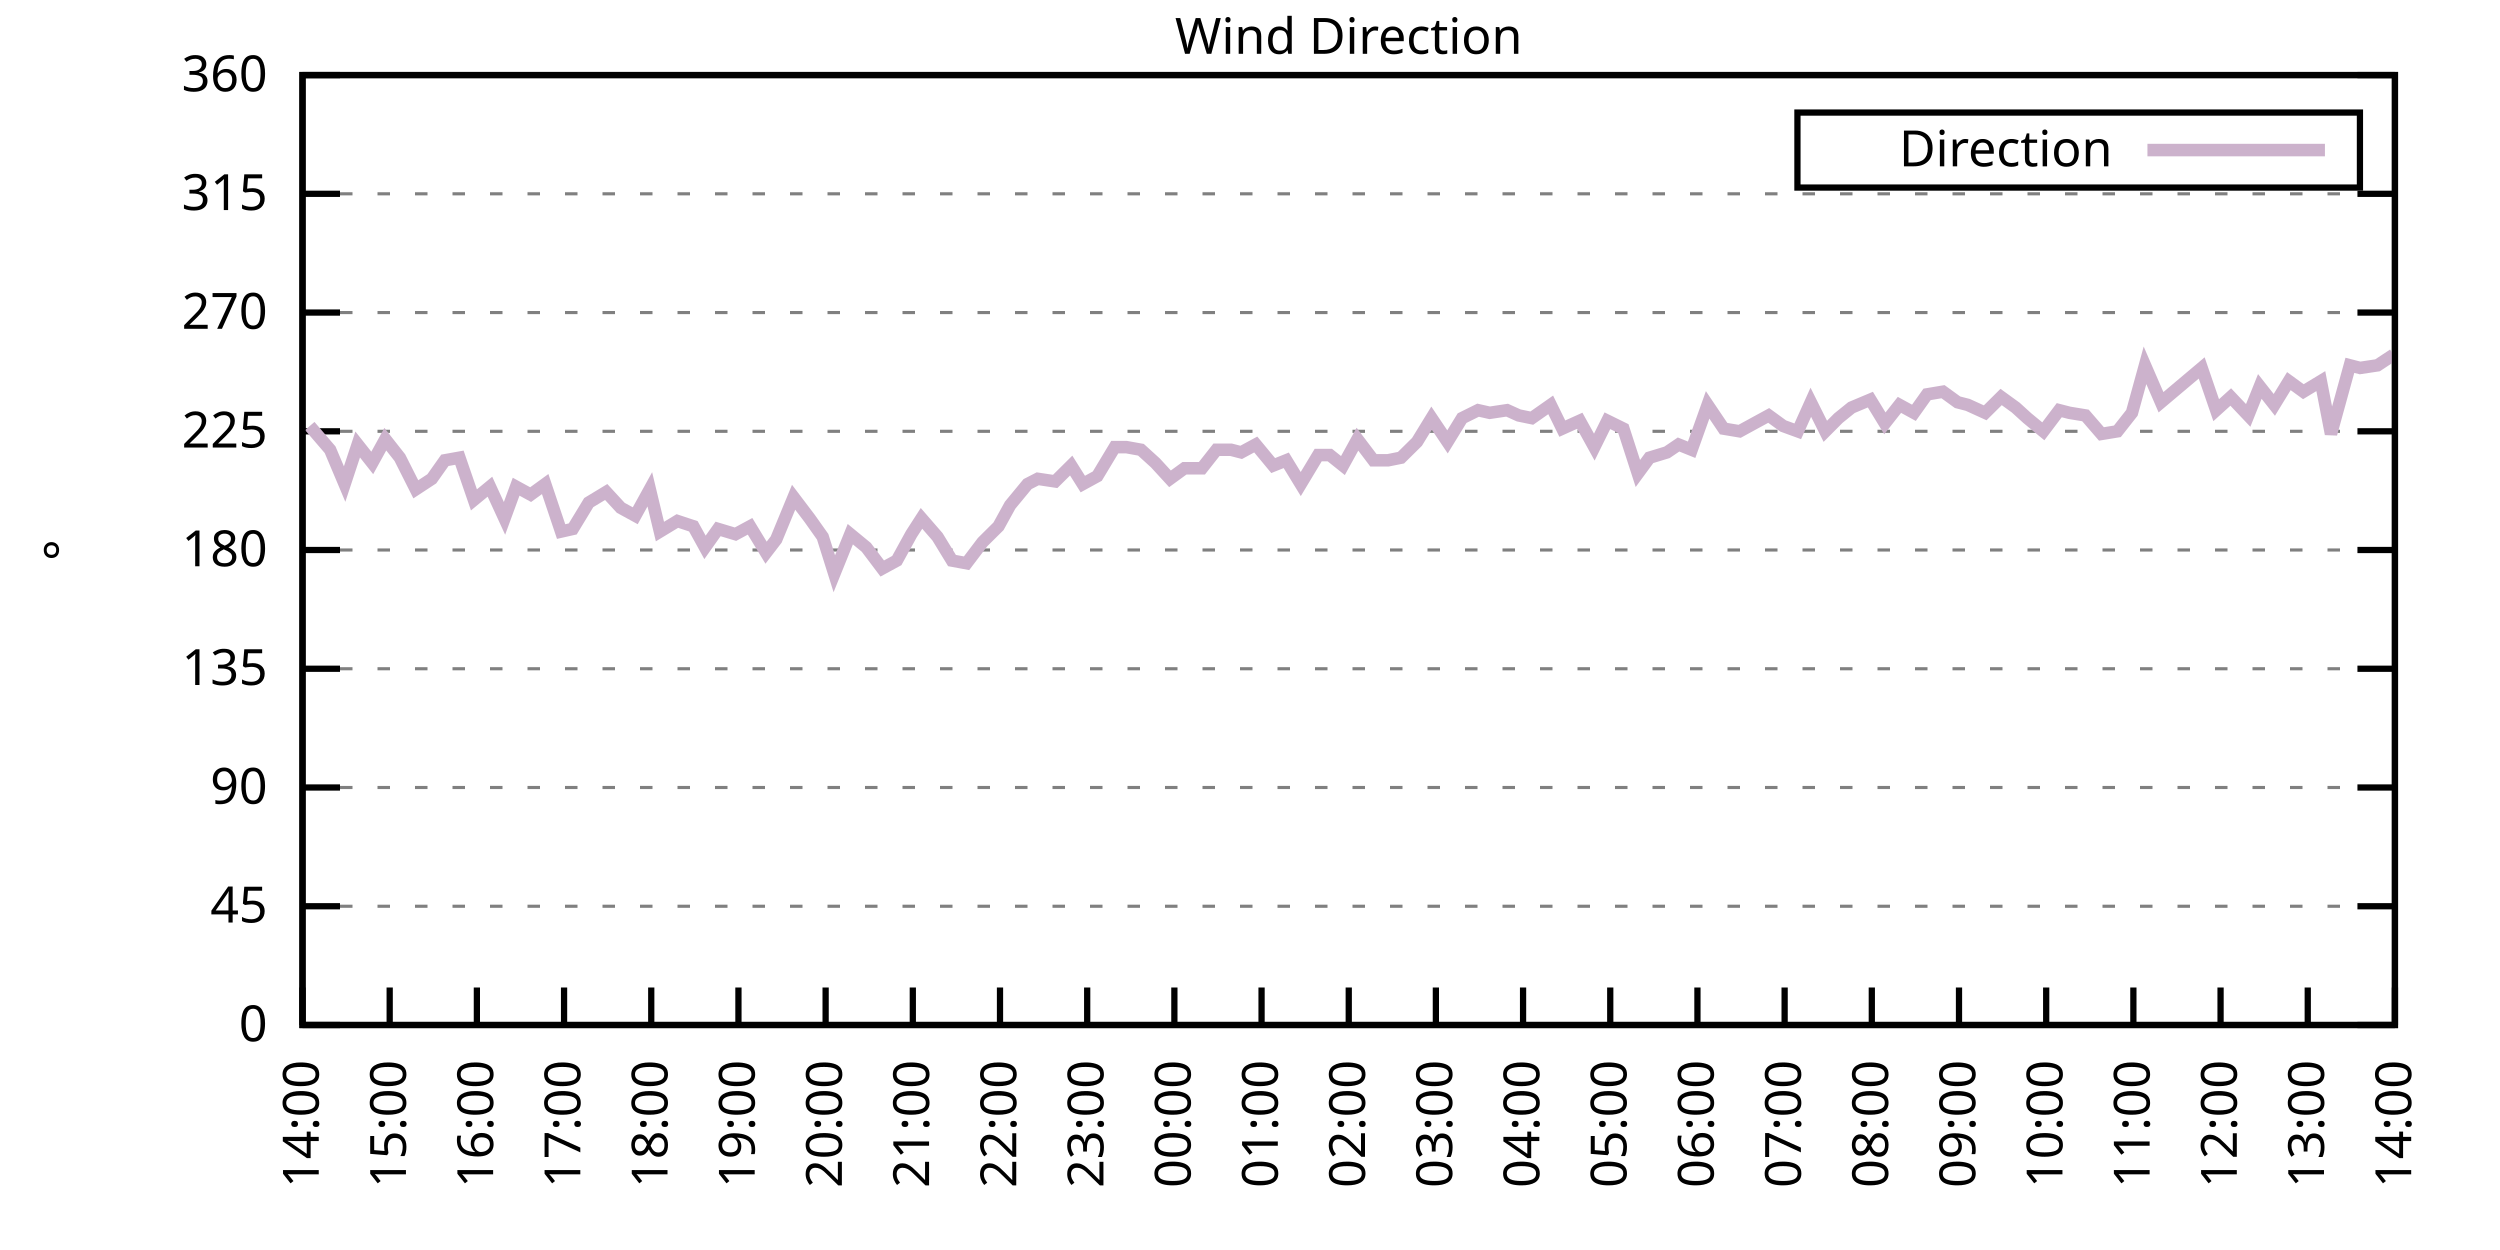
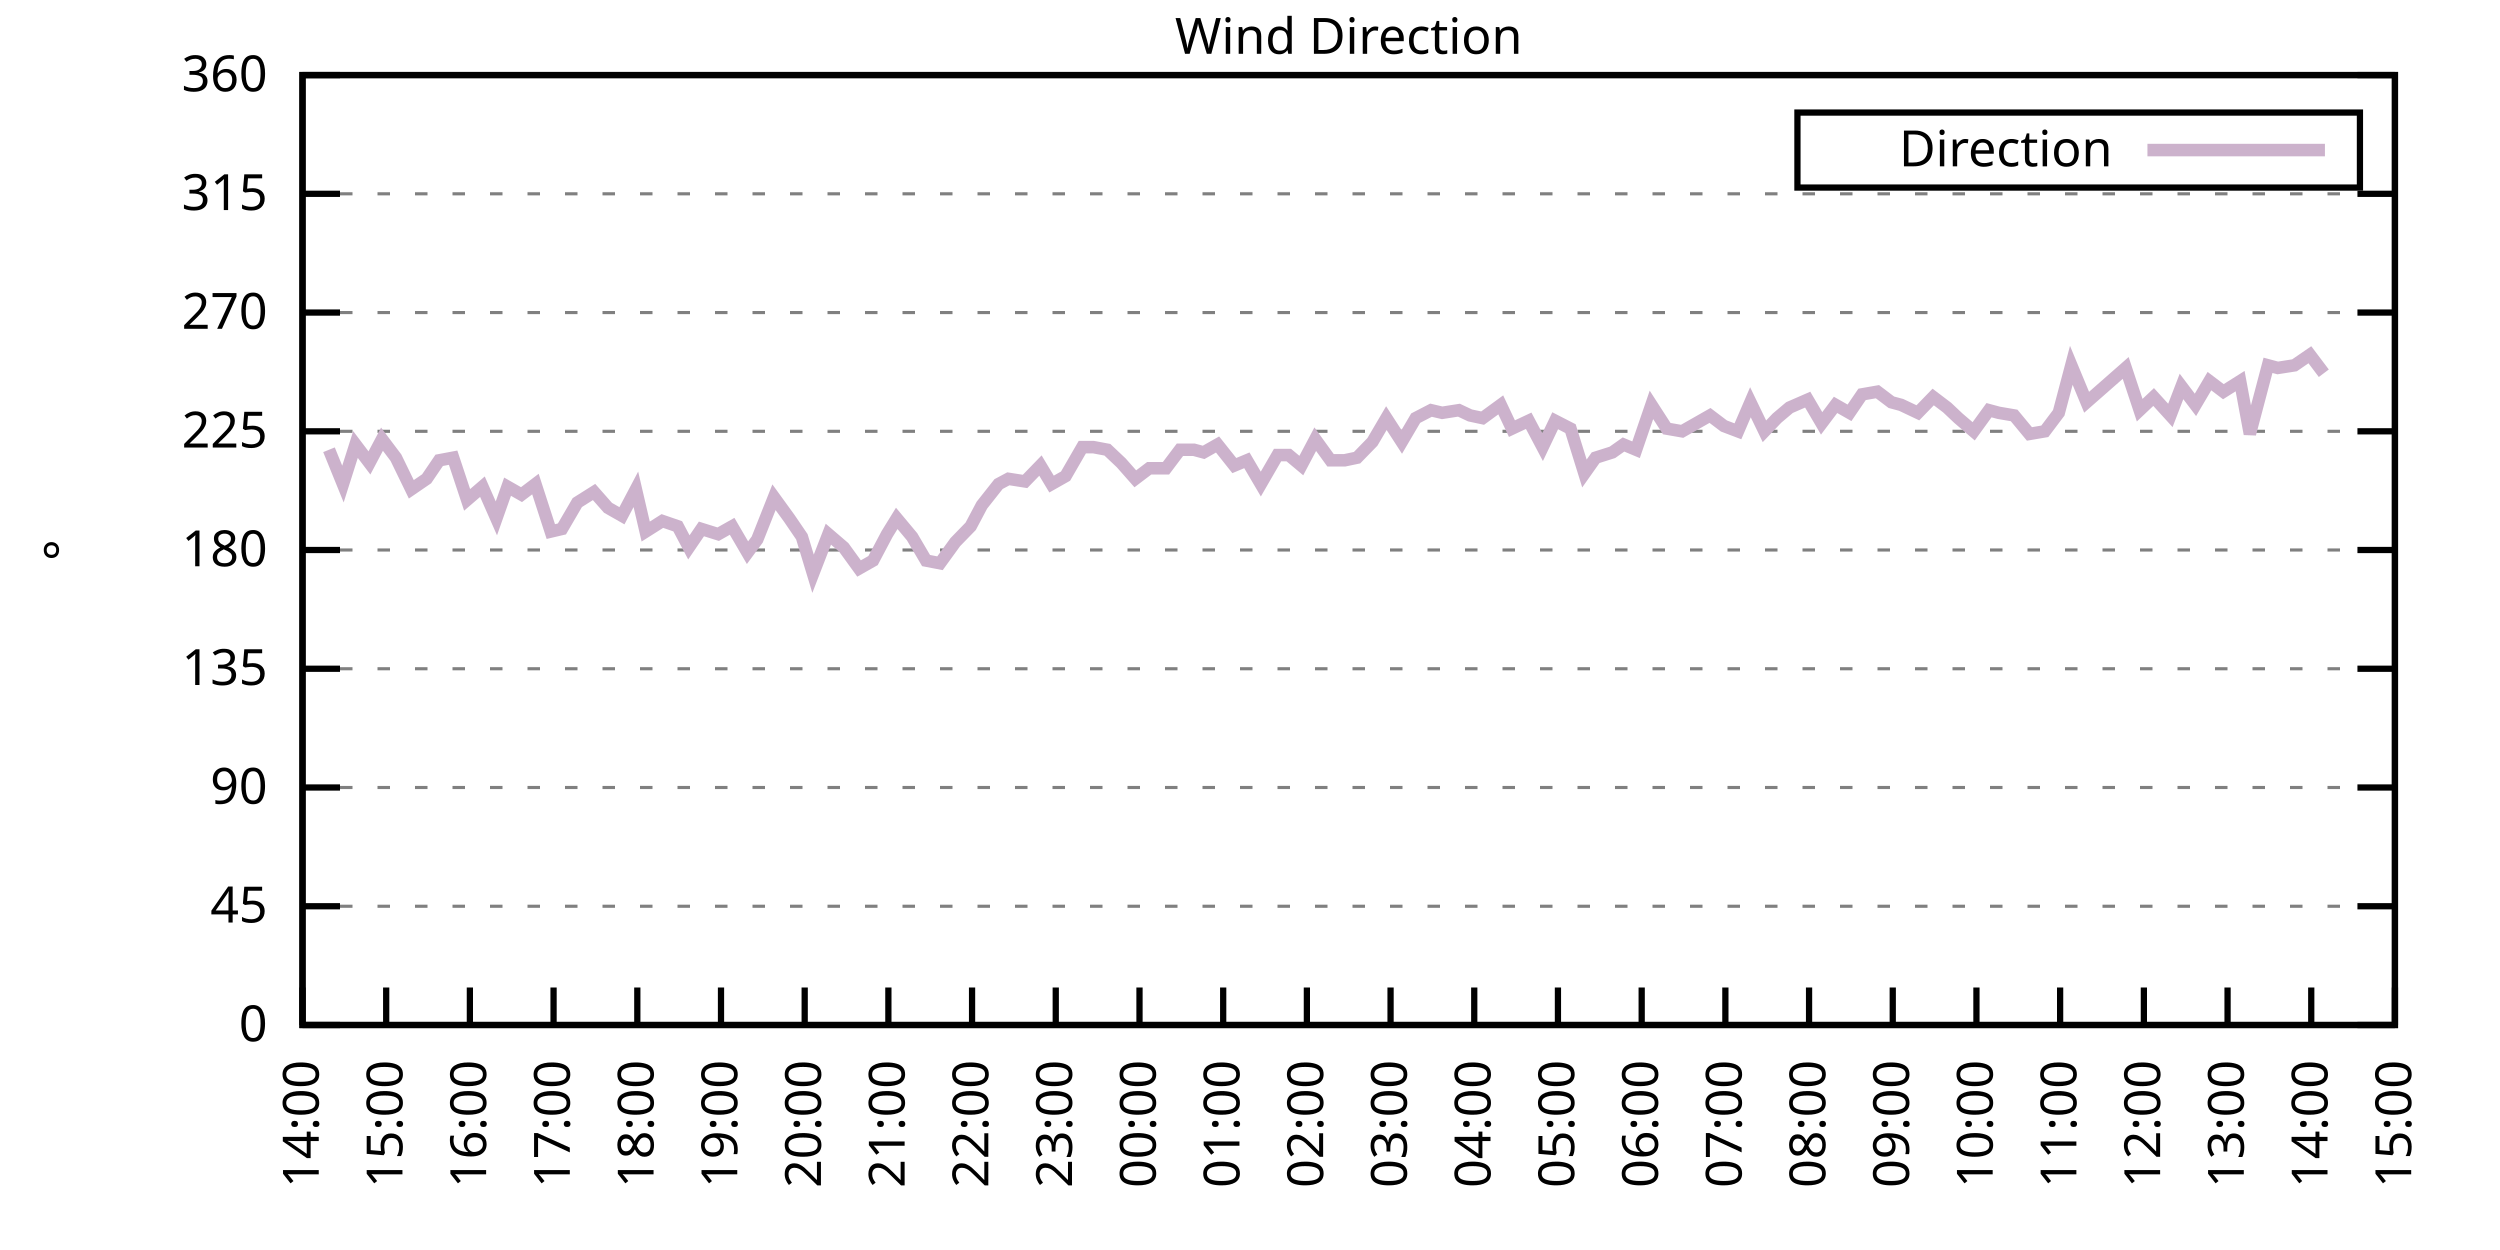
<svg xmlns="http://www.w3.org/2000/svg" xmlns:xlink="http://www.w3.org/1999/xlink" width="400" height="200" viewBox="0 0 400 200">
  <g id="gnuplot_canvas">
    <rect x="0" y="0" width="400" height="200" fill="none" />
    <defs>
      <circle id="gpDot" r="0.5" stroke-width="0.5" stroke="currentColor" />
      <path id="gpPt0" stroke-width="0.333" stroke="currentColor" d="M-1,0 h2 M0,-1 v2" />
      <path id="gpPt1" stroke-width="0.333" stroke="currentColor" d="M-1,-1 L1,1 M1,-1 L-1,1" />
      <path id="gpPt2" stroke-width="0.333" stroke="currentColor" d="M-1,0 L1,0 M0,-1 L0,1 M-1,-1 L1,1 M-1,1 L1,-1" />
      <rect id="gpPt3" stroke-width="0.333" stroke="currentColor" x="-1" y="-1" width="2" height="2" />
      <rect id="gpPt4" stroke-width="0.333" stroke="currentColor" fill="currentColor" x="-1" y="-1" width="2" height="2" />
      <circle id="gpPt5" stroke-width="0.333" stroke="currentColor" cx="0" cy="0" r="1" />
      <use xlink:href="#gpPt5" id="gpPt6" fill="currentColor" stroke="none" />
      <path id="gpPt7" stroke-width="0.333" stroke="currentColor" d="M0,-1.33 L-1.33,0.67 L1.33,0.67 z" />
      <use xlink:href="#gpPt7" id="gpPt8" fill="currentColor" stroke="none" />
      <use xlink:href="#gpPt7" id="gpPt9" stroke="currentColor" transform="rotate(180)" />
      <use xlink:href="#gpPt9" id="gpPt10" fill="currentColor" stroke="none" />
      <use xlink:href="#gpPt3" id="gpPt11" stroke="currentColor" transform="rotate(45)" />
      <use xlink:href="#gpPt11" id="gpPt12" fill="currentColor" stroke="none" />
      <path id="gpPt13" stroke-width="0.333" stroke="currentColor" d="M0,1.330 L1.265,0.411 L0.782,-1.067 L-0.782,-1.076 L-1.265,0.411 z" />
      <use xlink:href="#gpPt13" id="gpPt14" fill="currentColor" stroke="none" />
      <filter id="textbox" filterUnits="objectBoundingBox" x="0" y="0" height="1" width="1">
        <feFlood flood-color="white" flood-opacity="1" result="bgnd" />
        <feComposite in="SourceGraphic" in2="bgnd" operator="atop" />
      </filter>
      <filter id="greybox" filterUnits="objectBoundingBox" x="0" y="0" height="1" width="1">
        <feFlood flood-color="lightgrey" flood-opacity="1" result="grey" />
        <feComposite in="SourceGraphic" in2="grey" operator="atop" />
      </filter>
    </defs>
    <g fill="none" color="white" stroke="currentColor" stroke-width="1.00" stroke-linecap="butt" stroke-linejoin="miter">
</g>
    <g fill="none" color="black" stroke="currentColor" stroke-width="1.00" stroke-linecap="butt" stroke-linejoin="miter">
      <g stroke="none" shape-rendering="crispEdges">
        <polygon fill="rgb(255, 255, 255)" points="48.40,164.00 383.18,164.00 383.18,12.02 48.40,12.02 " />
      </g>
    </g>
    <g fill="none" color="black" stroke="currentColor" stroke-width="1.00" stroke-linecap="butt" stroke-linejoin="miter">
</g>
    <g fill="none" color="black" stroke="black" stroke-width="0.50" stroke-linecap="butt" stroke-linejoin="miter">
</g>
    <g fill="none" color="gray" stroke="currentColor" stroke-width="0.50" stroke-linecap="butt" stroke-linejoin="miter">
      <path stroke="gray" stroke-dasharray="2,4" class="gridline" d="M48.40,164.00 L383.19,164.00  " />
    </g>
    <g fill="none" color="gray" stroke="gray" stroke-width="1.00" stroke-linecap="butt" stroke-linejoin="miter">
</g>
    <g fill="none" color="black" stroke="currentColor" stroke-width="1.00" stroke-linecap="butt" stroke-linejoin="miter">
      <path stroke="black" d="M48.40,164.00 L54.40,164.00 M383.19,164.00 L377.19,164.00  " />
      <g transform="translate(42.80,166.60)" stroke="none" fill="black" font-family="Sans" font-size="8.00" text-anchor="end">
        <text>
          <tspan font-family="Sans"> 0</tspan>
        </text>
      </g>
    </g>
    <g fill="none" color="black" stroke="currentColor" stroke-width="1.00" stroke-linecap="butt" stroke-linejoin="miter">
</g>
    <g fill="none" color="black" stroke="black" stroke-width="0.50" stroke-linecap="butt" stroke-linejoin="miter">
</g>
    <g fill="none" color="gray" stroke="currentColor" stroke-width="0.50" stroke-linecap="butt" stroke-linejoin="miter">
      <path stroke="gray" stroke-dasharray="2,4" class="gridline" d="M48.40,145.00 L383.19,145.00  " />
    </g>
    <g fill="none" color="gray" stroke="gray" stroke-width="1.00" stroke-linecap="butt" stroke-linejoin="miter">
</g>
    <g fill="none" color="black" stroke="currentColor" stroke-width="1.00" stroke-linecap="butt" stroke-linejoin="miter">
      <path stroke="black" d="M48.40,145.00 L54.40,145.00 M383.19,145.00 L377.19,145.00  " />
      <g transform="translate(42.80,147.60)" stroke="none" fill="black" font-family="Sans" font-size="8.00" text-anchor="end">
        <text>
          <tspan font-family="Sans"> 45</tspan>
        </text>
      </g>
    </g>
    <g fill="none" color="black" stroke="currentColor" stroke-width="1.00" stroke-linecap="butt" stroke-linejoin="miter">
</g>
    <g fill="none" color="black" stroke="black" stroke-width="0.50" stroke-linecap="butt" stroke-linejoin="miter">
</g>
    <g fill="none" color="gray" stroke="currentColor" stroke-width="0.50" stroke-linecap="butt" stroke-linejoin="miter">
      <path stroke="gray" stroke-dasharray="2,4" class="gridline" d="M48.40,126.00 L383.19,126.00  " />
    </g>
    <g fill="none" color="gray" stroke="gray" stroke-width="1.00" stroke-linecap="butt" stroke-linejoin="miter">
</g>
    <g fill="none" color="black" stroke="currentColor" stroke-width="1.00" stroke-linecap="butt" stroke-linejoin="miter">
      <path stroke="black" d="M48.40,126.00 L54.40,126.00 M383.19,126.00 L377.19,126.00  " />
      <g transform="translate(42.80,128.60)" stroke="none" fill="black" font-family="Sans" font-size="8.00" text-anchor="end">
        <text>
          <tspan font-family="Sans"> 90</tspan>
        </text>
      </g>
    </g>
    <g fill="none" color="black" stroke="currentColor" stroke-width="1.00" stroke-linecap="butt" stroke-linejoin="miter">
</g>
    <g fill="none" color="black" stroke="black" stroke-width="0.50" stroke-linecap="butt" stroke-linejoin="miter">
</g>
    <g fill="none" color="gray" stroke="currentColor" stroke-width="0.50" stroke-linecap="butt" stroke-linejoin="miter">
      <path stroke="gray" stroke-dasharray="2,4" class="gridline" d="M48.40,107.00 L383.19,107.00  " />
    </g>
    <g fill="none" color="gray" stroke="gray" stroke-width="1.00" stroke-linecap="butt" stroke-linejoin="miter">
</g>
    <g fill="none" color="black" stroke="currentColor" stroke-width="1.00" stroke-linecap="butt" stroke-linejoin="miter">
      <path stroke="black" d="M48.40,107.00 L54.40,107.00 M383.19,107.00 L377.19,107.00  " />
      <g transform="translate(42.80,109.60)" stroke="none" fill="black" font-family="Sans" font-size="8.00" text-anchor="end">
        <text>
          <tspan font-family="Sans"> 135</tspan>
        </text>
      </g>
    </g>
    <g fill="none" color="black" stroke="currentColor" stroke-width="1.00" stroke-linecap="butt" stroke-linejoin="miter">
</g>
    <g fill="none" color="black" stroke="black" stroke-width="0.50" stroke-linecap="butt" stroke-linejoin="miter">
</g>
    <g fill="none" color="gray" stroke="currentColor" stroke-width="0.50" stroke-linecap="butt" stroke-linejoin="miter">
      <path stroke="gray" stroke-dasharray="2,4" class="gridline" d="M48.40,88.00 L383.19,88.00  " />
    </g>
    <g fill="none" color="gray" stroke="gray" stroke-width="1.00" stroke-linecap="butt" stroke-linejoin="miter">
</g>
    <g fill="none" color="black" stroke="currentColor" stroke-width="1.00" stroke-linecap="butt" stroke-linejoin="miter">
      <path stroke="black" d="M48.40,88.00 L54.40,88.00 M383.19,88.00 L377.19,88.00  " />
      <g transform="translate(42.80,90.60)" stroke="none" fill="black" font-family="Sans" font-size="8.00" text-anchor="end">
        <text>
          <tspan font-family="Sans"> 180</tspan>
        </text>
      </g>
    </g>
    <g fill="none" color="black" stroke="currentColor" stroke-width="1.00" stroke-linecap="butt" stroke-linejoin="miter">
</g>
    <g fill="none" color="black" stroke="black" stroke-width="0.50" stroke-linecap="butt" stroke-linejoin="miter">
</g>
    <g fill="none" color="gray" stroke="currentColor" stroke-width="0.50" stroke-linecap="butt" stroke-linejoin="miter">
      <path stroke="gray" stroke-dasharray="2,4" class="gridline" d="M48.40,69.01 L383.19,69.01  " />
    </g>
    <g fill="none" color="gray" stroke="gray" stroke-width="1.00" stroke-linecap="butt" stroke-linejoin="miter">
</g>
    <g fill="none" color="black" stroke="currentColor" stroke-width="1.00" stroke-linecap="butt" stroke-linejoin="miter">
      <path stroke="black" d="M48.40,69.01 L54.40,69.01 M383.19,69.01 L377.19,69.01  " />
      <g transform="translate(42.80,71.61)" stroke="none" fill="black" font-family="Sans" font-size="8.00" text-anchor="end">
        <text>
          <tspan font-family="Sans"> 225</tspan>
        </text>
      </g>
    </g>
    <g fill="none" color="black" stroke="currentColor" stroke-width="1.00" stroke-linecap="butt" stroke-linejoin="miter">
</g>
    <g fill="none" color="black" stroke="black" stroke-width="0.50" stroke-linecap="butt" stroke-linejoin="miter">
</g>
    <g fill="none" color="gray" stroke="currentColor" stroke-width="0.50" stroke-linecap="butt" stroke-linejoin="miter">
      <path stroke="gray" stroke-dasharray="2,4" class="gridline" d="M48.40,50.01 L383.19,50.01  " />
    </g>
    <g fill="none" color="gray" stroke="gray" stroke-width="1.00" stroke-linecap="butt" stroke-linejoin="miter">
</g>
    <g fill="none" color="black" stroke="currentColor" stroke-width="1.00" stroke-linecap="butt" stroke-linejoin="miter">
      <path stroke="black" d="M48.40,50.01 L54.40,50.01 M383.19,50.01 L377.19,50.01  " />
      <g transform="translate(42.80,52.61)" stroke="none" fill="black" font-family="Sans" font-size="8.00" text-anchor="end">
        <text>
          <tspan font-family="Sans"> 270</tspan>
        </text>
      </g>
    </g>
    <g fill="none" color="black" stroke="currentColor" stroke-width="1.00" stroke-linecap="butt" stroke-linejoin="miter">
</g>
    <g fill="none" color="black" stroke="black" stroke-width="0.50" stroke-linecap="butt" stroke-linejoin="miter">
</g>
    <g fill="none" color="gray" stroke="currentColor" stroke-width="0.50" stroke-linecap="butt" stroke-linejoin="miter">
      <path stroke="gray" stroke-dasharray="2,4" class="gridline" d="M48.40,31.01 L383.19,31.01  " />
    </g>
    <g fill="none" color="gray" stroke="gray" stroke-width="1.00" stroke-linecap="butt" stroke-linejoin="miter">
</g>
    <g fill="none" color="black" stroke="currentColor" stroke-width="1.00" stroke-linecap="butt" stroke-linejoin="miter">
      <path stroke="black" d="M48.40,31.01 L54.40,31.01 M383.19,31.01 L377.19,31.01  " />
      <g transform="translate(42.80,33.61)" stroke="none" fill="black" font-family="Sans" font-size="8.00" text-anchor="end">
        <text>
          <tspan font-family="Sans"> 315</tspan>
        </text>
      </g>
    </g>
    <g fill="none" color="black" stroke="currentColor" stroke-width="1.00" stroke-linecap="butt" stroke-linejoin="miter">
</g>
    <g fill="none" color="black" stroke="black" stroke-width="0.50" stroke-linecap="butt" stroke-linejoin="miter">
</g>
    <g fill="none" color="gray" stroke="currentColor" stroke-width="0.50" stroke-linecap="butt" stroke-linejoin="miter">
      <path stroke="gray" stroke-dasharray="2,4" class="gridline" d="M48.40,12.01 L383.19,12.01  " />
    </g>
    <g fill="none" color="gray" stroke="gray" stroke-width="1.00" stroke-linecap="butt" stroke-linejoin="miter">
</g>
    <g fill="none" color="black" stroke="currentColor" stroke-width="1.00" stroke-linecap="butt" stroke-linejoin="miter">
      <path stroke="black" d="M48.40,12.01 L54.40,12.01 M383.19,12.01 L377.19,12.01  " />
      <g transform="translate(42.80,14.61)" stroke="none" fill="black" font-family="Sans" font-size="8.00" text-anchor="end">
        <text>
          <tspan font-family="Sans"> 360</tspan>
        </text>
      </g>
    </g>
    <g fill="none" color="black" stroke="currentColor" stroke-width="1.00" stroke-linecap="butt" stroke-linejoin="miter">
      <path stroke="black" d="M48.40,164.00 L48.40,158.00  " />
      <g transform="translate(51.00,169.60) rotate(270.00)" stroke="none" fill="black" font-family="Sans" font-size="8.00" text-anchor="end">
        <text>
          <tspan font-family="Sans">14:00</tspan>
        </text>
      </g>
    </g>
    <g fill="none" color="black" stroke="currentColor" stroke-width="1.00" stroke-linecap="butt" stroke-linejoin="miter">
-       <path stroke="black" d="M62.35,164.00 L62.35,158.00  " />
-       <g transform="translate(64.95,169.60) rotate(270.00)" stroke="none" fill="black" font-family="Sans" font-size="8.00" text-anchor="end">
+       <path stroke="black" d="M61.79,164.00 L61.79,158.00  " />
+       <g transform="translate(64.39,169.60) rotate(270.00)" stroke="none" fill="black" font-family="Sans" font-size="8.00" text-anchor="end">
        <text>
          <tspan font-family="Sans">15:00</tspan>
        </text>
      </g>
    </g>
    <g fill="none" color="black" stroke="currentColor" stroke-width="1.00" stroke-linecap="butt" stroke-linejoin="miter">
-       <path stroke="black" d="M76.30,164.00 L76.30,158.00  " />
-       <g transform="translate(78.90,169.60) rotate(270.00)" stroke="none" fill="black" font-family="Sans" font-size="8.00" text-anchor="end">
+       <path stroke="black" d="M75.18,164.00 L75.18,158.00  " />
+       <g transform="translate(77.78,169.60) rotate(270.00)" stroke="none" fill="black" font-family="Sans" font-size="8.00" text-anchor="end">
        <text>
          <tspan font-family="Sans">16:00</tspan>
        </text>
      </g>
    </g>
    <g fill="none" color="black" stroke="currentColor" stroke-width="1.00" stroke-linecap="butt" stroke-linejoin="miter">
-       <path stroke="black" d="M90.25,164.00 L90.25,158.00  " />
-       <g transform="translate(92.85,169.60) rotate(270.00)" stroke="none" fill="black" font-family="Sans" font-size="8.00" text-anchor="end">
+       <path stroke="black" d="M88.57,164.00 L88.57,158.00  " />
+       <g transform="translate(91.17,169.60) rotate(270.00)" stroke="none" fill="black" font-family="Sans" font-size="8.00" text-anchor="end">
        <text>
          <tspan font-family="Sans">17:00</tspan>
        </text>
      </g>
    </g>
    <g fill="none" color="black" stroke="currentColor" stroke-width="1.00" stroke-linecap="butt" stroke-linejoin="miter">
-       <path stroke="black" d="M104.20,164.00 L104.20,158.00  " />
-       <g transform="translate(106.80,169.60) rotate(270.00)" stroke="none" fill="black" font-family="Sans" font-size="8.00" text-anchor="end">
+       <path stroke="black" d="M101.97,164.00 L101.97,158.00  " />
+       <g transform="translate(104.57,169.60) rotate(270.00)" stroke="none" fill="black" font-family="Sans" font-size="8.00" text-anchor="end">
        <text>
          <tspan font-family="Sans">18:00</tspan>
        </text>
      </g>
    </g>
    <g fill="none" color="black" stroke="currentColor" stroke-width="1.00" stroke-linecap="butt" stroke-linejoin="miter">
-       <path stroke="black" d="M118.15,164.00 L118.15,158.00  " />
-       <g transform="translate(120.75,169.60) rotate(270.00)" stroke="none" fill="black" font-family="Sans" font-size="8.00" text-anchor="end">
+       <path stroke="black" d="M115.36,164.00 L115.36,158.00  " />
+       <g transform="translate(117.96,169.60) rotate(270.00)" stroke="none" fill="black" font-family="Sans" font-size="8.00" text-anchor="end">
        <text>
          <tspan font-family="Sans">19:00</tspan>
        </text>
      </g>
    </g>
    <g fill="none" color="black" stroke="currentColor" stroke-width="1.00" stroke-linecap="butt" stroke-linejoin="miter">
-       <path stroke="black" d="M132.10,164.00 L132.10,158.00  " />
-       <g transform="translate(134.70,169.60) rotate(270.00)" stroke="none" fill="black" font-family="Sans" font-size="8.00" text-anchor="end">
+       <path stroke="black" d="M128.75,164.00 L128.75,158.00  " />
+       <g transform="translate(131.35,169.60) rotate(270.00)" stroke="none" fill="black" font-family="Sans" font-size="8.00" text-anchor="end">
        <text>
          <tspan font-family="Sans">20:00</tspan>
        </text>
      </g>
    </g>
    <g fill="none" color="black" stroke="currentColor" stroke-width="1.00" stroke-linecap="butt" stroke-linejoin="miter">
-       <path stroke="black" d="M146.05,164.00 L146.05,158.00  " />
-       <g transform="translate(148.65,169.60) rotate(270.00)" stroke="none" fill="black" font-family="Sans" font-size="8.00" text-anchor="end">
+       <path stroke="black" d="M142.14,164.00 L142.14,158.00  " />
+       <g transform="translate(144.74,169.60) rotate(270.00)" stroke="none" fill="black" font-family="Sans" font-size="8.00" text-anchor="end">
        <text>
          <tspan font-family="Sans">21:00</tspan>
        </text>
      </g>
    </g>
    <g fill="none" color="black" stroke="currentColor" stroke-width="1.00" stroke-linecap="butt" stroke-linejoin="miter">
-       <path stroke="black" d="M160.00,164.00 L160.00,158.00  " />
-       <g transform="translate(162.60,169.60) rotate(270.00)" stroke="none" fill="black" font-family="Sans" font-size="8.00" text-anchor="end">
+       <path stroke="black" d="M155.53,164.00 L155.53,158.00  " />
+       <g transform="translate(158.13,169.60) rotate(270.00)" stroke="none" fill="black" font-family="Sans" font-size="8.00" text-anchor="end">
        <text>
          <tspan font-family="Sans">22:00</tspan>
        </text>
      </g>
    </g>
    <g fill="none" color="black" stroke="currentColor" stroke-width="1.00" stroke-linecap="butt" stroke-linejoin="miter">
-       <path stroke="black" d="M173.95,164.00 L173.95,158.00  " />
-       <g transform="translate(176.55,169.60) rotate(270.00)" stroke="none" fill="black" font-family="Sans" font-size="8.00" text-anchor="end">
+       <path stroke="black" d="M168.92,164.00 L168.92,158.00  " />
+       <g transform="translate(171.52,169.60) rotate(270.00)" stroke="none" fill="black" font-family="Sans" font-size="8.00" text-anchor="end">
        <text>
          <tspan font-family="Sans">23:00</tspan>
        </text>
      </g>
    </g>
    <g fill="none" color="black" stroke="currentColor" stroke-width="1.00" stroke-linecap="butt" stroke-linejoin="miter">
-       <path stroke="black" d="M187.90,164.00 L187.90,158.00  " />
-       <g transform="translate(190.50,169.60) rotate(270.00)" stroke="none" fill="black" font-family="Sans" font-size="8.00" text-anchor="end">
+       <path stroke="black" d="M182.32,164.00 L182.32,158.00  " />
+       <g transform="translate(184.92,169.60) rotate(270.00)" stroke="none" fill="black" font-family="Sans" font-size="8.00" text-anchor="end">
        <text>
          <tspan font-family="Sans">00:00</tspan>
        </text>
      </g>
    </g>
    <g fill="none" color="black" stroke="currentColor" stroke-width="1.00" stroke-linecap="butt" stroke-linejoin="miter">
-       <path stroke="black" d="M201.85,164.00 L201.85,158.00  " />
-       <g transform="translate(204.45,169.60) rotate(270.00)" stroke="none" fill="black" font-family="Sans" font-size="8.00" text-anchor="end">
+       <path stroke="black" d="M195.71,164.00 L195.71,158.00  " />
+       <g transform="translate(198.31,169.60) rotate(270.00)" stroke="none" fill="black" font-family="Sans" font-size="8.00" text-anchor="end">
        <text>
          <tspan font-family="Sans">01:00</tspan>
        </text>
      </g>
    </g>
    <g fill="none" color="black" stroke="currentColor" stroke-width="1.00" stroke-linecap="butt" stroke-linejoin="miter">
-       <path stroke="black" d="M215.80,164.00 L215.80,158.00  " />
-       <g transform="translate(218.40,169.60) rotate(270.00)" stroke="none" fill="black" font-family="Sans" font-size="8.00" text-anchor="end">
+       <path stroke="black" d="M209.10,164.00 L209.10,158.00  " />
+       <g transform="translate(211.70,169.60) rotate(270.00)" stroke="none" fill="black" font-family="Sans" font-size="8.00" text-anchor="end">
        <text>
          <tspan font-family="Sans">02:00</tspan>
        </text>
      </g>
    </g>
    <g fill="none" color="black" stroke="currentColor" stroke-width="1.00" stroke-linecap="butt" stroke-linejoin="miter">
-       <path stroke="black" d="M229.74,164.00 L229.74,158.00  " />
-       <g transform="translate(232.34,169.60) rotate(270.00)" stroke="none" fill="black" font-family="Sans" font-size="8.00" text-anchor="end">
+       <path stroke="black" d="M222.49,164.00 L222.49,158.00  " />
+       <g transform="translate(225.09,169.60) rotate(270.00)" stroke="none" fill="black" font-family="Sans" font-size="8.00" text-anchor="end">
        <text>
          <tspan font-family="Sans">03:00</tspan>
        </text>
      </g>
    </g>
    <g fill="none" color="black" stroke="currentColor" stroke-width="1.00" stroke-linecap="butt" stroke-linejoin="miter">
-       <path stroke="black" d="M243.69,164.00 L243.69,158.00  " />
-       <g transform="translate(246.29,169.60) rotate(270.00)" stroke="none" fill="black" font-family="Sans" font-size="8.00" text-anchor="end">
+       <path stroke="black" d="M235.88,164.00 L235.88,158.00  " />
+       <g transform="translate(238.48,169.60) rotate(270.00)" stroke="none" fill="black" font-family="Sans" font-size="8.00" text-anchor="end">
        <text>
          <tspan font-family="Sans">04:00</tspan>
        </text>
      </g>
    </g>
    <g fill="none" color="black" stroke="currentColor" stroke-width="1.00" stroke-linecap="butt" stroke-linejoin="miter">
-       <path stroke="black" d="M257.64,164.00 L257.64,158.00  " />
-       <g transform="translate(260.24,169.60) rotate(270.00)" stroke="none" fill="black" font-family="Sans" font-size="8.00" text-anchor="end">
+       <path stroke="black" d="M249.27,164.00 L249.27,158.00  " />
+       <g transform="translate(251.87,169.60) rotate(270.00)" stroke="none" fill="black" font-family="Sans" font-size="8.00" text-anchor="end">
        <text>
          <tspan font-family="Sans">05:00</tspan>
        </text>
      </g>
    </g>
    <g fill="none" color="black" stroke="currentColor" stroke-width="1.00" stroke-linecap="butt" stroke-linejoin="miter">
-       <path stroke="black" d="M271.59,164.00 L271.59,158.00  " />
-       <g transform="translate(274.19,169.60) rotate(270.00)" stroke="none" fill="black" font-family="Sans" font-size="8.00" text-anchor="end">
+       <path stroke="black" d="M262.67,164.00 L262.67,158.00  " />
+       <g transform="translate(265.27,169.60) rotate(270.00)" stroke="none" fill="black" font-family="Sans" font-size="8.00" text-anchor="end">
        <text>
          <tspan font-family="Sans">06:00</tspan>
        </text>
      </g>
    </g>
    <g fill="none" color="black" stroke="currentColor" stroke-width="1.00" stroke-linecap="butt" stroke-linejoin="miter">
-       <path stroke="black" d="M285.54,164.00 L285.54,158.00  " />
-       <g transform="translate(288.14,169.60) rotate(270.00)" stroke="none" fill="black" font-family="Sans" font-size="8.00" text-anchor="end">
+       <path stroke="black" d="M276.06,164.00 L276.06,158.00  " />
+       <g transform="translate(278.66,169.60) rotate(270.00)" stroke="none" fill="black" font-family="Sans" font-size="8.00" text-anchor="end">
        <text>
          <tspan font-family="Sans">07:00</tspan>
        </text>
      </g>
    </g>
    <g fill="none" color="black" stroke="currentColor" stroke-width="1.00" stroke-linecap="butt" stroke-linejoin="miter">
-       <path stroke="black" d="M299.49,164.00 L299.49,158.00  " />
-       <g transform="translate(302.09,169.60) rotate(270.00)" stroke="none" fill="black" font-family="Sans" font-size="8.00" text-anchor="end">
+       <path stroke="black" d="M289.45,164.00 L289.45,158.00  " />
+       <g transform="translate(292.05,169.60) rotate(270.00)" stroke="none" fill="black" font-family="Sans" font-size="8.00" text-anchor="end">
        <text>
          <tspan font-family="Sans">08:00</tspan>
        </text>
      </g>
    </g>
    <g fill="none" color="black" stroke="currentColor" stroke-width="1.00" stroke-linecap="butt" stroke-linejoin="miter">
-       <path stroke="black" d="M313.44,164.00 L313.44,158.00  " />
-       <g transform="translate(316.04,169.60) rotate(270.00)" stroke="none" fill="black" font-family="Sans" font-size="8.00" text-anchor="end">
+       <path stroke="black" d="M302.84,164.00 L302.84,158.00  " />
+       <g transform="translate(305.44,169.60) rotate(270.00)" stroke="none" fill="black" font-family="Sans" font-size="8.00" text-anchor="end">
        <text>
          <tspan font-family="Sans">09:00</tspan>
        </text>
      </g>
    </g>
    <g fill="none" color="black" stroke="currentColor" stroke-width="1.00" stroke-linecap="butt" stroke-linejoin="miter">
-       <path stroke="black" d="M327.39,164.00 L327.39,158.00  " />
-       <g transform="translate(329.99,169.60) rotate(270.00)" stroke="none" fill="black" font-family="Sans" font-size="8.00" text-anchor="end">
+       <path stroke="black" d="M316.23,164.00 L316.23,158.00  " />
+       <g transform="translate(318.83,169.60) rotate(270.00)" stroke="none" fill="black" font-family="Sans" font-size="8.00" text-anchor="end">
        <text>
          <tspan font-family="Sans">10:00</tspan>
        </text>
      </g>
    </g>
    <g fill="none" color="black" stroke="currentColor" stroke-width="1.00" stroke-linecap="butt" stroke-linejoin="miter">
-       <path stroke="black" d="M341.34,164.00 L341.34,158.00  " />
-       <g transform="translate(343.94,169.60) rotate(270.00)" stroke="none" fill="black" font-family="Sans" font-size="8.00" text-anchor="end">
+       <path stroke="black" d="M329.62,164.00 L329.62,158.00  " />
+       <g transform="translate(332.22,169.60) rotate(270.00)" stroke="none" fill="black" font-family="Sans" font-size="8.00" text-anchor="end">
        <text>
          <tspan font-family="Sans">11:00</tspan>
        </text>
      </g>
    </g>
    <g fill="none" color="black" stroke="currentColor" stroke-width="1.00" stroke-linecap="butt" stroke-linejoin="miter">
-       <path stroke="black" d="M355.29,164.00 L355.29,158.00  " />
-       <g transform="translate(357.89,169.60) rotate(270.00)" stroke="none" fill="black" font-family="Sans" font-size="8.00" text-anchor="end">
+       <path stroke="black" d="M343.02,164.00 L343.02,158.00  " />
+       <g transform="translate(345.62,169.60) rotate(270.00)" stroke="none" fill="black" font-family="Sans" font-size="8.00" text-anchor="end">
        <text>
          <tspan font-family="Sans">12:00</tspan>
        </text>
      </g>
    </g>
    <g fill="none" color="black" stroke="currentColor" stroke-width="1.00" stroke-linecap="butt" stroke-linejoin="miter">
-       <path stroke="black" d="M369.24,164.00 L369.24,158.00  " />
-       <g transform="translate(371.84,169.60) rotate(270.00)" stroke="none" fill="black" font-family="Sans" font-size="8.00" text-anchor="end">
+       <path stroke="black" d="M356.41,164.00 L356.41,158.00  " />
+       <g transform="translate(359.01,169.60) rotate(270.00)" stroke="none" fill="black" font-family="Sans" font-size="8.00" text-anchor="end">
        <text>
          <tspan font-family="Sans">13:00</tspan>
+         </text>
+       </g>
+     </g>
+     <g fill="none" color="black" stroke="currentColor" stroke-width="1.00" stroke-linecap="butt" stroke-linejoin="miter">
+       <path stroke="black" d="M369.80,164.00 L369.80,158.00  " />
+       <g transform="translate(372.40,169.60) rotate(270.00)" stroke="none" fill="black" font-family="Sans" font-size="8.00" text-anchor="end">
+         <text>
+           <tspan font-family="Sans">14:00</tspan>
        </text>
      </g>
    </g>
    <g fill="none" color="black" stroke="currentColor" stroke-width="1.00" stroke-linecap="butt" stroke-linejoin="miter">
      <path stroke="black" d="M383.19,164.00 L383.19,158.00  " />
      <g transform="translate(385.79,169.60) rotate(270.00)" stroke="none" fill="black" font-family="Sans" font-size="8.00" text-anchor="end">
        <text>
-           <tspan font-family="Sans">14:00</tspan>
+           <tspan font-family="Sans">15:00</tspan>
        </text>
      </g>
    </g>
    <g fill="none" color="black" stroke="currentColor" stroke-width="1.00" stroke-linecap="butt" stroke-linejoin="miter">
</g>
    <g fill="none" color="black" stroke="currentColor" stroke-width="1.00" stroke-linecap="butt" stroke-linejoin="miter">
      <path stroke="black" d="M48.40,12.01 L48.40,164.00 L383.19,164.00 L383.19,12.01 L48.40,12.01 Z  " />
    </g>
    <g fill="none" color="black" stroke="currentColor" stroke-width="1.00" stroke-linecap="butt" stroke-linejoin="miter">
</g>
    <g fill="none" color="black" stroke="currentColor" stroke-width="1.00" stroke-linecap="butt" stroke-linejoin="miter">
      <path stroke="black" d="M287.59,30.01 L287.59,18.01 L377.59,18.01 L377.59,30.01 L287.59,30.01 Z  " />
    </g>
    <g id="Wind_direction_plot_1">
      <g fill="none" color="white" stroke="black" stroke-width="2.00" stroke-linecap="butt" stroke-linejoin="miter">
</g>
      <g fill="none" color="black" stroke="currentColor" stroke-width="2.00" stroke-linecap="butt" stroke-linejoin="miter">
        <g transform="translate(337.99,26.61)" stroke="none" fill="black" font-family="Sans" font-size="8.00" text-anchor="end">
          <text>
            <tspan font-family="Sans">Direction</tspan>
          </text>
        </g>
      </g>
      <g fill="none" color="black" stroke="currentColor" stroke-width="2.00" stroke-linecap="butt" stroke-linejoin="miter">
-         <path stroke="rgb(204, 178, 204)" d="M343.59,24.01 L371.99,24.01 M49.56,68.16 L52.82,71.96 L55.14,77.45 L57.23,71.12 L59.56,74.07 L61.65,70.27   L63.98,73.23 L66.53,78.29 L69.09,76.61 L71.18,73.65 L73.51,73.23 L75.83,79.98 L78.39,77.87 L80.72,82.94   L82.58,77.87 L84.90,79.14 L87.23,77.45 L89.78,85.05 L91.64,84.63 L94.20,80.41 L96.99,78.72 L99.32,81.25   L101.64,82.52 L103.97,78.29 L105.59,85.05 L108.38,83.36 L110.94,84.21 L112.80,87.58 L114.89,84.63 L117.68,85.47   L120.01,84.21 L122.57,88.43 L124.19,86.32 L126.98,79.56 L129.54,82.94 L131.63,85.89 L133.49,91.80 L136.05,85.47   L138.61,87.58 L141.16,90.96 L143.49,89.69 L145.81,85.47 L147.44,82.94 L150.00,85.89 L152.32,89.69 L154.65,90.12   L157.21,86.74 L159.76,84.21 L161.62,80.83 L164.41,77.45 L166.04,76.61 L168.83,77.03 L171.39,74.49 L173.25,77.45   L175.57,76.18 L178.36,71.54 L180.22,71.54 L182.55,71.96 L184.87,74.07 L187.20,76.61 L189.52,74.92 L192.31,74.92   L194.64,71.96 L196.96,71.96 L198.59,72.38 L200.92,71.12 L203.71,74.49 L205.80,73.65 L208.12,77.45 L210.91,72.81   L212.77,72.81 L214.87,74.49 L217.19,70.27 L219.75,73.65 L222.07,73.65 L224.16,73.23 L226.72,70.70 L229.05,66.90   L231.60,70.70 L233.93,66.90 L236.49,65.63 L238.35,66.05 L241.14,65.63 L243.00,66.47 L245.09,66.90 L248.11,64.78   L249.97,68.58 L252.76,67.32 L255.09,71.54 L257.18,67.32 L259.74,68.58 L262.06,75.76 L263.92,73.23 L266.71,72.38   L268.57,71.12 L270.66,71.96 L273.22,64.78 L275.78,68.58 L278.34,69.01 L280.66,67.74 L282.99,66.47 L285.31,68.16   L287.64,69.01 L289.73,64.36 L292.05,69.01 L294.15,66.90 L296.24,65.21 L299.26,63.94 L301.58,67.74 L303.91,64.78   L306.23,66.05 L308.33,63.10 L310.88,62.67 L313.21,64.36 L314.84,64.78 L317.63,66.05 L320.18,63.52 L322.51,65.21   L324.37,66.90 L326.93,69.01 L329.48,65.63 L331.11,66.05 L333.67,66.47 L336.23,69.43 L338.78,69.01 L341.11,66.05   L343.20,58.45 L345.76,64.36 L352.27,58.87 L354.59,65.63 L356.92,63.52 L359.71,66.47 L361.57,61.83 L363.89,64.78   L366.22,60.98 L368.54,62.67 L371.33,60.98 L372.96,69.43 L375.98,58.45 L377.61,58.87 L380.40,58.45 L382.96,56.76    " />
+         <path stroke="rgb(204, 178, 204)" d="M343.59,24.01 L371.99,24.01 M52.64,71.96 L54.87,77.45 L56.88,71.12 L59.11,74.07 L61.12,70.27 L63.35,73.23   L65.81,78.29 L68.26,76.61 L70.27,73.65 L72.50,73.23 L74.74,79.98 L77.19,77.87 L79.42,82.94 L81.21,77.87   L83.44,79.14 L85.67,77.45 L88.13,85.05 L89.91,84.63 L92.37,80.41 L95.05,78.72 L97.28,81.25 L99.51,82.52   L101.74,78.29 L103.31,85.05 L105.98,83.36 L108.44,84.21 L110.22,87.58 L112.23,84.63 L114.91,85.47 L117.14,84.21   L119.60,88.43 L121.16,86.32 L123.84,79.56 L126.29,82.94 L128.30,85.89 L130.09,91.80 L132.54,85.47 L135.00,87.58   L137.45,90.96 L139.69,89.69 L141.92,85.47 L143.48,82.94 L145.94,85.89 L148.17,89.69 L150.40,90.12 L152.85,86.74   L155.31,84.21 L157.10,80.83 L159.77,77.45 L161.34,76.61 L164.01,77.03 L166.47,74.49 L168.25,77.45 L170.49,76.18   L173.17,71.54 L174.95,71.54 L177.18,71.96 L179.41,74.07 L181.65,76.61 L183.88,74.92 L186.56,74.92 L188.79,71.96   L191.02,71.96 L192.58,72.38 L194.81,71.12 L197.49,74.49 L199.50,73.65 L201.73,77.45 L204.41,72.81 L206.20,72.81   L208.21,74.49 L210.44,70.27 L212.89,73.65 L215.13,73.65 L217.13,73.23 L219.59,70.70 L221.82,66.90 L224.28,70.70   L226.51,66.90 L228.96,65.63 L230.75,66.05 L233.43,65.63 L235.21,66.47 L237.22,66.90 L240.12,64.78 L241.91,68.58   L244.59,67.32 L246.82,71.54 L248.83,67.32 L251.28,68.58 L253.51,75.76 L255.30,73.23 L257.98,72.38 L259.76,71.12   L261.77,71.96 L264.23,64.78 L266.68,68.58 L269.14,69.01 L271.37,67.74 L273.60,66.47 L275.83,68.16 L278.07,69.01   L280.07,64.36 L282.31,69.01 L284.32,66.90 L286.32,65.21 L289.23,63.94 L291.46,67.74 L293.69,64.78 L295.92,66.05   L297.93,63.10 L300.39,62.67 L302.62,64.36 L304.18,64.78 L306.86,66.05 L309.31,63.52 L311.54,65.21 L313.33,66.90   L315.79,69.01 L318.24,65.63 L319.80,66.05 L322.26,66.47 L324.71,69.43 L327.17,69.01 L329.40,66.05 L331.41,58.45   L333.86,64.36 L340.11,58.87 L342.35,65.63 L344.58,63.52 L347.26,66.47 L349.04,61.83 L351.27,64.78 L353.51,60.98   L355.74,62.67 L358.42,60.98 L359.98,69.43 L362.88,58.45 L364.44,58.87 L367.12,58.45 L369.58,56.76 L371.81,59.72    " />
      </g>
    </g>
    <g fill="none" color="black" stroke="currentColor" stroke-width="2.00" stroke-linecap="butt" stroke-linejoin="miter">
</g>
    <g fill="none" color="black" stroke="black" stroke-width="1.00" stroke-linecap="butt" stroke-linejoin="miter">
</g>
    <g fill="none" color="black" stroke="currentColor" stroke-width="1.00" stroke-linecap="butt" stroke-linejoin="miter">
      <path stroke="black" d="M48.40,12.01 L48.40,164.00 L383.19,164.00 L383.19,12.01 L48.40,12.01 Z  " />
      <g transform="translate(12.80,88.01) rotate(270.00)" stroke="none" fill="black" font-family="Sans" font-size="8.00" text-anchor="middle">
        <text>
          <tspan font-family="Sans">°</tspan>
        </text>
      </g>
    </g>
    <g fill="none" color="black" stroke="currentColor" stroke-width="1.00" stroke-linecap="butt" stroke-linejoin="miter">
</g>
    <g fill="none" color="black" stroke="currentColor" stroke-width="1.00" stroke-linecap="butt" stroke-linejoin="miter">
      <g transform="translate(215.79,8.61)" stroke="none" fill="black" font-family="Sans" font-size="8.00" text-anchor="middle">
        <text>
          <tspan font-family="Sans">Wind Direction</tspan>
        </text>
      </g>
    </g>
    <g fill="none" color="black" stroke="currentColor" stroke-width="1.00" stroke-linecap="butt" stroke-linejoin="miter">
</g>
  </g>
</svg>
